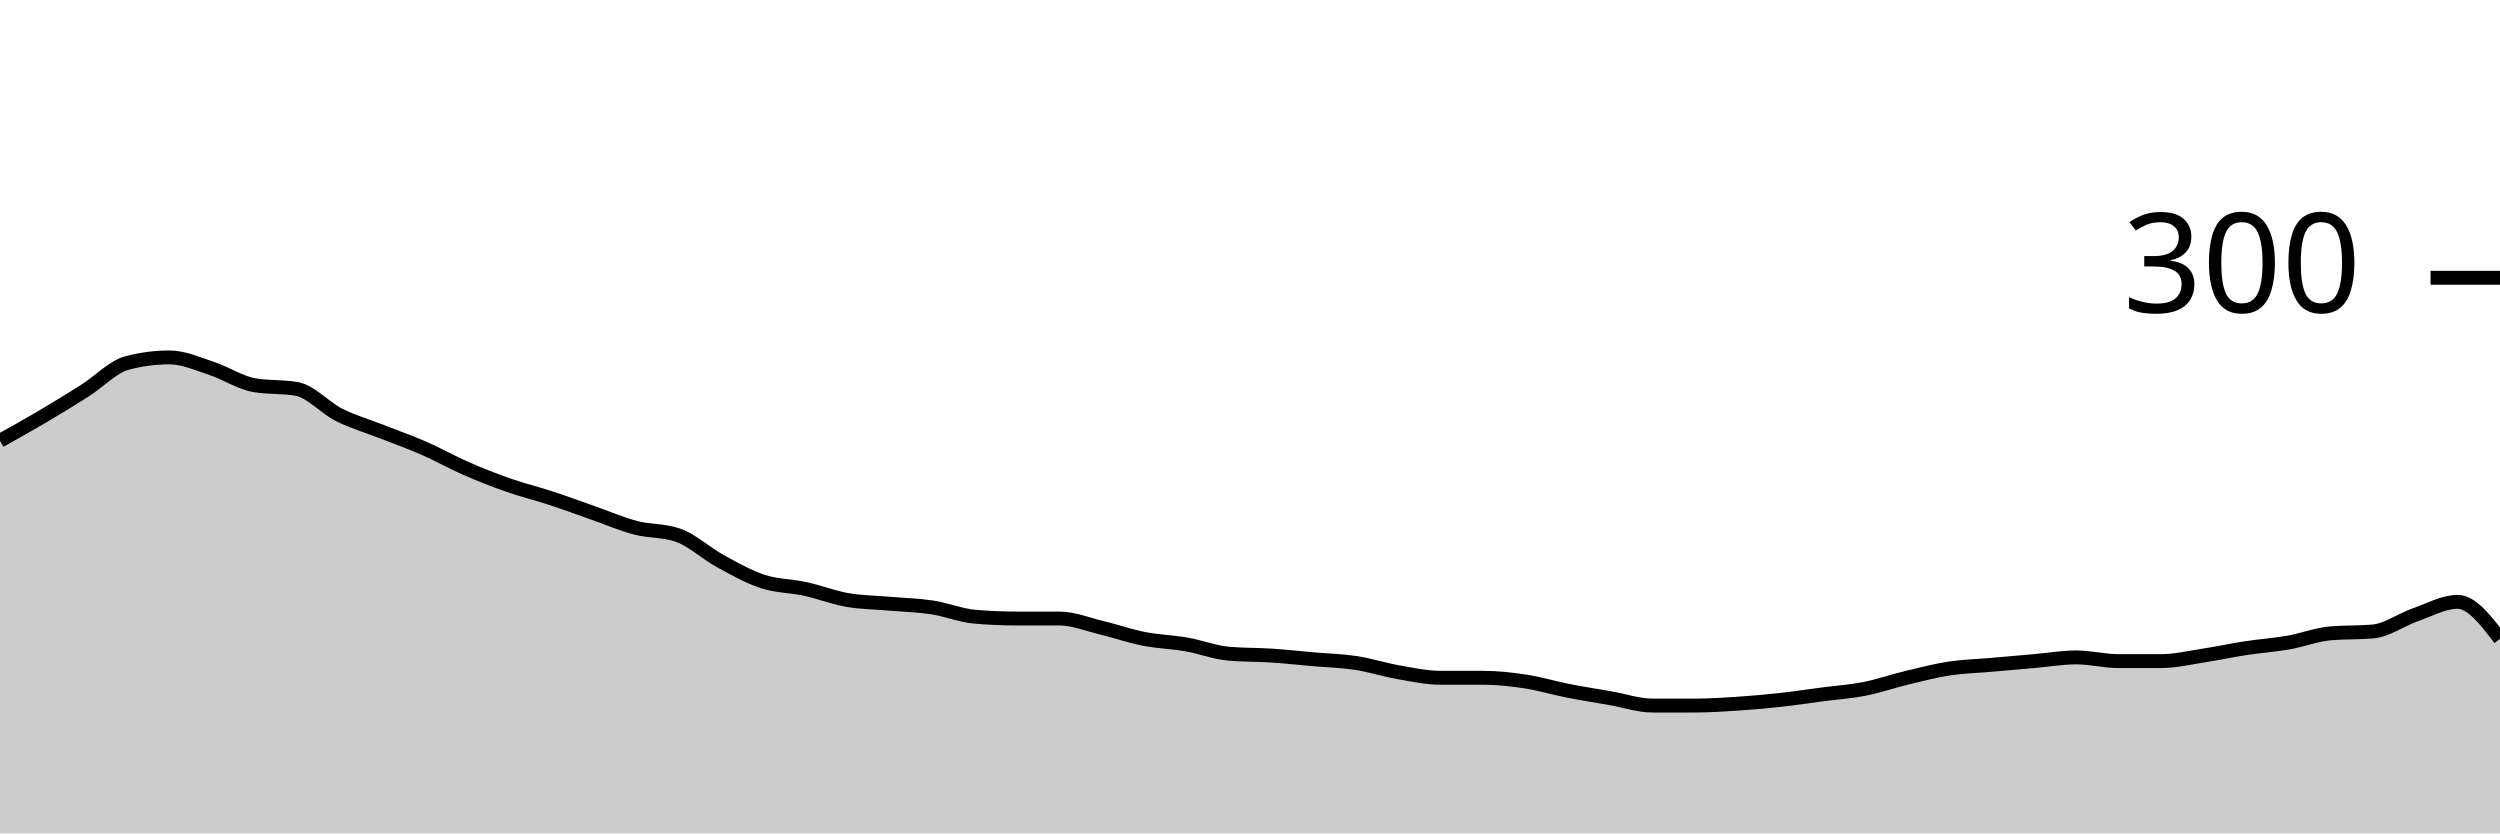
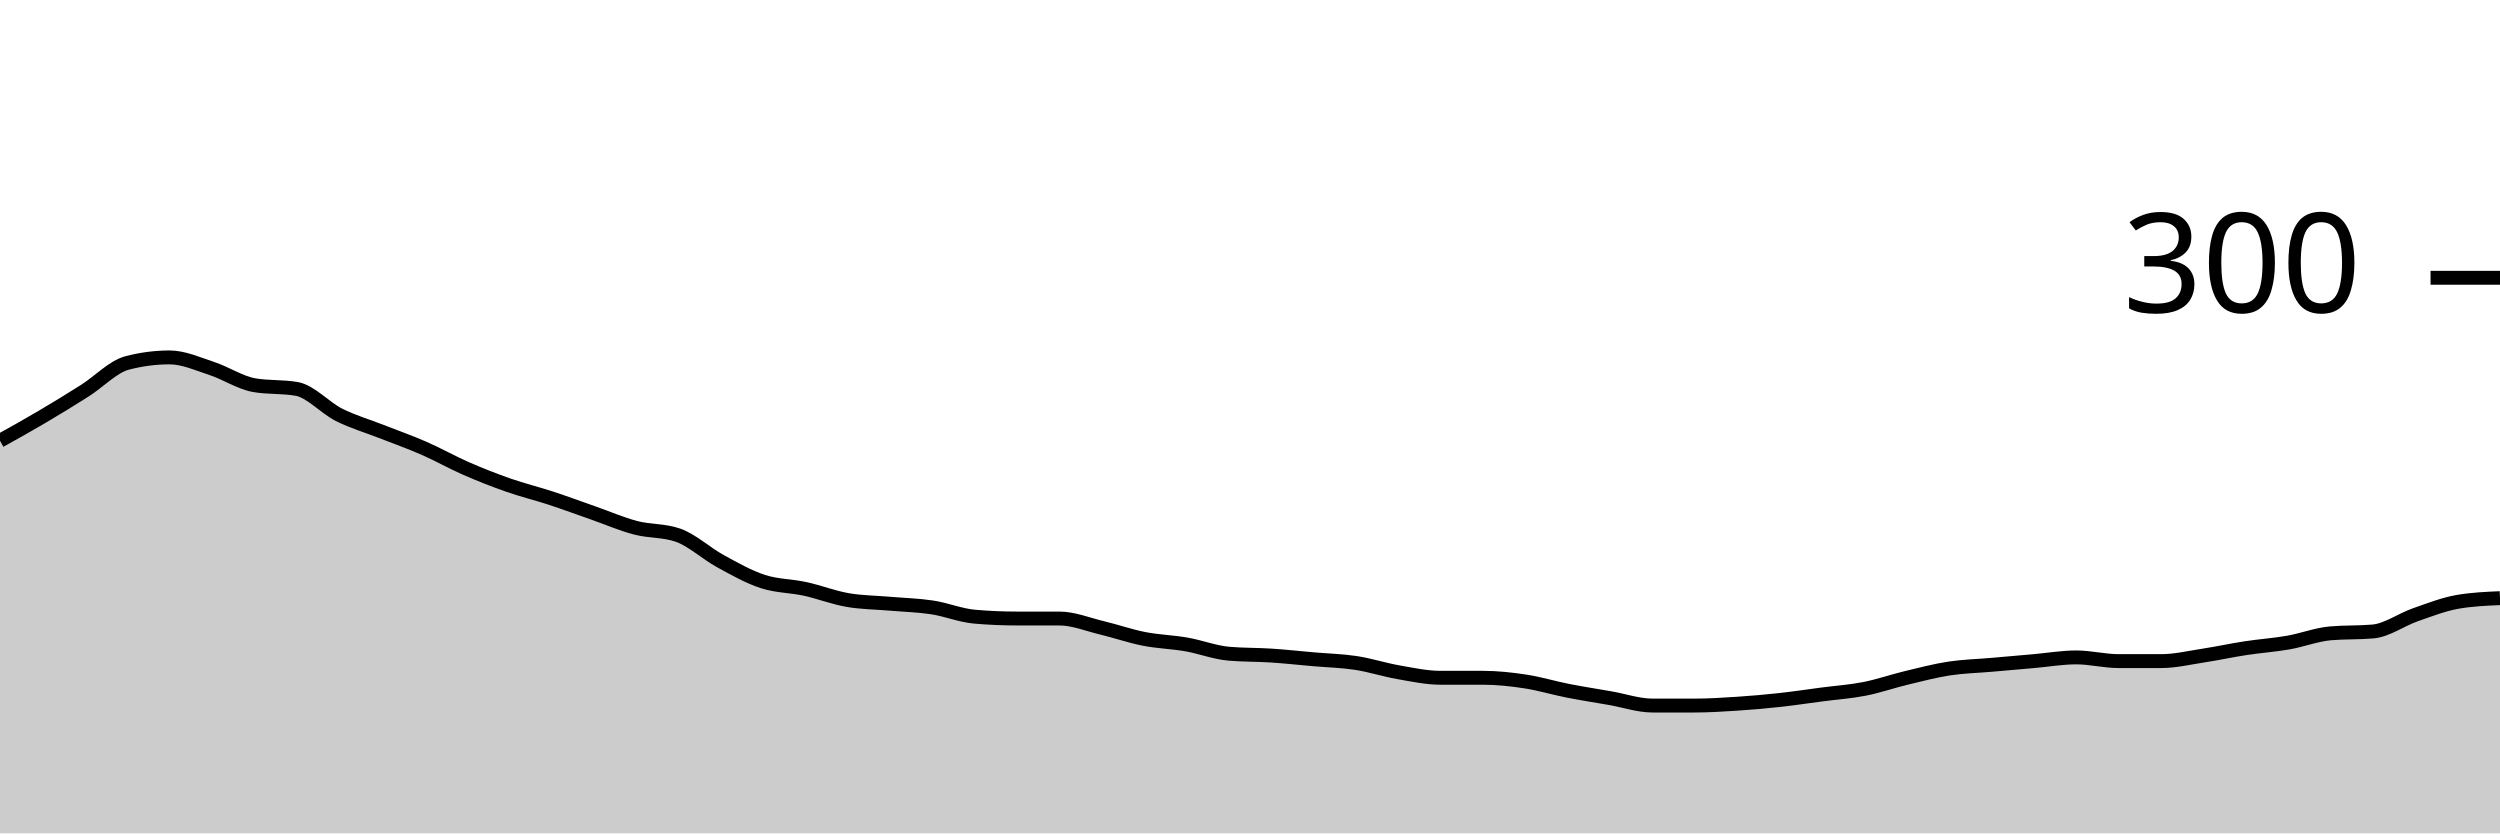
<svg xmlns="http://www.w3.org/2000/svg" viewBox="0 0 180 60">
  <g transform="translate(0,20)">
-     <path class="area" fill="rgba(0, 0, 0, 0.2)" d="M0,11.733C1.017,11.167,2.034,10.6,3.051,10C4.068,9.4,5.085,8.778,6.102,8.133C7.119,7.489,8.136,6.4,9.153,6.133C10.169,5.867,11.186,5.733,12.203,5.733C13.22,5.733,14.237,6.2,15.254,6.533C16.271,6.867,17.288,7.556,18.305,7.733C19.322,7.911,20.339,7.822,21.356,8C22.373,8.178,23.39,9.356,24.407,9.867C25.424,10.378,26.441,10.667,27.458,11.067C28.475,11.467,29.492,11.822,30.508,12.267C31.525,12.711,32.542,13.289,33.559,13.733C34.576,14.178,35.593,14.578,36.61,14.933C37.627,15.289,38.644,15.533,39.661,15.867C40.678,16.2,41.695,16.578,42.712,16.933C43.729,17.289,44.746,17.733,45.763,18C46.78,18.267,47.797,18.178,48.814,18.533C49.831,18.889,50.847,19.844,51.864,20.4C52.881,20.956,53.898,21.533,54.915,21.867C55.932,22.2,56.949,22.178,57.966,22.4C58.983,22.622,60,23.022,61.017,23.2C62.034,23.378,63.051,23.378,64.068,23.467C65.085,23.556,66.102,23.578,67.119,23.733C68.136,23.889,69.153,24.311,70.169,24.4C71.186,24.489,72.203,24.533,73.22,24.533C74.237,24.533,75.254,24.533,76.271,24.533C77.288,24.533,78.305,24.956,79.322,25.2C80.339,25.444,81.356,25.8,82.373,26C83.39,26.2,84.407,26.222,85.424,26.4C86.441,26.578,87.458,26.978,88.475,27.067C89.492,27.156,90.508,27.133,91.525,27.2C92.542,27.267,93.559,27.378,94.576,27.467C95.593,27.556,96.61,27.578,97.627,27.733C98.644,27.889,99.661,28.222,100.678,28.4C101.695,28.578,102.712,28.8,103.729,28.8C104.746,28.8,105.763,28.8,106.78,28.8C107.797,28.8,108.814,28.911,109.831,29.067C110.847,29.222,111.864,29.533,112.881,29.733C113.898,29.933,114.915,30.089,115.932,30.267C116.949,30.444,117.966,30.8,118.983,30.8C120,30.8,121.017,30.8,122.034,30.8C123.051,30.8,124.068,30.733,125.085,30.667C126.102,30.6,127.119,30.511,128.136,30.4C129.153,30.289,130.169,30.133,131.186,30C132.203,29.867,133.22,29.8,134.237,29.6C135.254,29.4,136.271,29.044,137.288,28.8C138.305,28.556,139.322,28.289,140.339,28.133C141.356,27.978,142.373,27.956,143.39,27.867C144.407,27.778,145.424,27.689,146.441,27.6C147.458,27.511,148.475,27.333,149.492,27.333C150.508,27.333,151.525,27.6,152.542,27.6C153.559,27.6,154.576,27.6,155.593,27.6C156.61,27.6,157.627,27.356,158.644,27.2C159.661,27.044,160.678,26.822,161.695,26.667C162.712,26.511,163.729,26.444,164.746,26.267C165.763,26.089,166.78,25.689,167.797,25.6C168.814,25.511,169.831,25.556,170.847,25.467C171.864,25.378,172.881,24.622,173.898,24.267C174.915,23.911,175.932,23.333,176.949,23.333C177.966,23.333,178.983,24.667,180,26L180,40C178.983,40,177.966,40,176.949,40C175.932,40,174.915,40,173.898,40C172.881,40,171.864,40,170.847,40C169.831,40,168.814,40,167.797,40C166.78,40,165.763,40,164.746,40C163.729,40,162.712,40,161.695,40C160.678,40,159.661,40,158.644,40C157.627,40,156.61,40,155.593,40C154.576,40,153.559,40,152.542,40C151.525,40,150.508,40,149.492,40C148.475,40,147.458,40,146.441,40C145.424,40,144.407,40,143.39,40C142.373,40,141.356,40,140.339,40C139.322,40,138.305,40,137.288,40C136.271,40,135.254,40,134.237,40C133.22,40,132.203,40,131.186,40C130.169,40,129.153,40,128.136,40C127.119,40,126.102,40,125.085,40C124.068,40,123.051,40,122.034,40C121.017,40,120,40,118.983,40C117.966,40,116.949,40,115.932,40C114.915,40,113.898,40,112.881,40C111.864,40,110.847,40,109.831,40C108.814,40,107.797,40,106.78,40C105.763,40,104.746,40,103.729,40C102.712,40,101.695,40,100.678,40C99.661,40,98.644,40,97.627,40C96.61,40,95.593,40,94.576,40C93.559,40,92.542,40,91.525,40C90.508,40,89.492,40,88.475,40C87.458,40,86.441,40,85.424,40C84.407,40,83.39,40,82.373,40C81.356,40,80.339,40,79.322,40C78.305,40,77.288,40,76.271,40C75.254,40,74.237,40,73.22,40C72.203,40,71.186,40,70.169,40C69.153,40,68.136,40,67.119,40C66.102,40,65.085,40,64.068,40C63.051,40,62.034,40,61.017,40C60,40,58.983,40,57.966,40C56.949,40,55.932,40,54.915,40C53.898,40,52.881,40,51.864,40C50.847,40,49.831,40,48.814,40C47.797,40,46.78,40,45.763,40C44.746,40,43.729,40,42.712,40C41.695,40,40.678,40,39.661,40C38.644,40,37.627,40,36.61,40C35.593,40,34.576,40,33.559,40C32.542,40,31.525,40,30.508,40C29.492,40,28.475,40,27.458,40C26.441,40,25.424,40,24.407,40C23.39,40,22.373,40,21.356,40C20.339,40,19.322,40,18.305,40C17.288,40,16.271,40,15.254,40C14.237,40,13.22,40,12.203,40C11.186,40,10.169,40,9.153,40C8.136,40,7.119,40,6.102,40C5.085,40,4.068,40,3.051,40C2.034,40,1.017,40,0,40Z" />
-     <path class="line" stroke="black" fill="none" d="M0,11.733C1.017,11.167,2.034,10.6,3.051,10C4.068,9.4,5.085,8.778,6.102,8.133C7.119,7.489,8.136,6.4,9.153,6.133C10.169,5.867,11.186,5.733,12.203,5.733C13.22,5.733,14.237,6.2,15.254,6.533C16.271,6.867,17.288,7.556,18.305,7.733C19.322,7.911,20.339,7.822,21.356,8C22.373,8.178,23.39,9.356,24.407,9.867C25.424,10.378,26.441,10.667,27.458,11.067C28.475,11.467,29.492,11.822,30.508,12.267C31.525,12.711,32.542,13.289,33.559,13.733C34.576,14.178,35.593,14.578,36.61,14.933C37.627,15.289,38.644,15.533,39.661,15.867C40.678,16.2,41.695,16.578,42.712,16.933C43.729,17.289,44.746,17.733,45.763,18C46.78,18.267,47.797,18.178,48.814,18.533C49.831,18.889,50.847,19.844,51.864,20.4C52.881,20.956,53.898,21.533,54.915,21.867C55.932,22.2,56.949,22.178,57.966,22.4C58.983,22.622,60,23.022,61.017,23.2C62.034,23.378,63.051,23.378,64.068,23.467C65.085,23.556,66.102,23.578,67.119,23.733C68.136,23.889,69.153,24.311,70.169,24.4C71.186,24.489,72.203,24.533,73.22,24.533C74.237,24.533,75.254,24.533,76.271,24.533C77.288,24.533,78.305,24.956,79.322,25.2C80.339,25.444,81.356,25.8,82.373,26C83.39,26.2,84.407,26.222,85.424,26.4C86.441,26.578,87.458,26.978,88.475,27.067C89.492,27.156,90.508,27.133,91.525,27.2C92.542,27.267,93.559,27.378,94.576,27.467C95.593,27.556,96.61,27.578,97.627,27.733C98.644,27.889,99.661,28.222,100.678,28.4C101.695,28.578,102.712,28.8,103.729,28.8C104.746,28.8,105.763,28.8,106.78,28.8C107.797,28.8,108.814,28.911,109.831,29.067C110.847,29.222,111.864,29.533,112.881,29.733C113.898,29.933,114.915,30.089,115.932,30.267C116.949,30.444,117.966,30.8,118.983,30.8C120,30.8,121.017,30.8,122.034,30.8C123.051,30.8,124.068,30.733,125.085,30.667C126.102,30.6,127.119,30.511,128.136,30.4C129.153,30.289,130.169,30.133,131.186,30C132.203,29.867,133.22,29.8,134.237,29.6C135.254,29.4,136.271,29.044,137.288,28.8C138.305,28.556,139.322,28.289,140.339,28.133C141.356,27.978,142.373,27.956,143.39,27.867C144.407,27.778,145.424,27.689,146.441,27.6C147.458,27.511,148.475,27.333,149.492,27.333C150.508,27.333,151.525,27.6,152.542,27.6C153.559,27.6,154.576,27.6,155.593,27.6C156.61,27.6,157.627,27.356,158.644,27.2C159.661,27.044,160.678,26.822,161.695,26.667C162.712,26.511,163.729,26.444,164.746,26.267C165.763,26.089,166.78,25.689,167.797,25.6C168.814,25.511,169.831,25.556,170.847,25.467C171.864,25.378,172.881,24.622,173.898,24.267C174.915,23.911,175.932,23.333,176.949,23.333C177.966,23.333,178.983,24.667,180,26" />
+     <path class="area" fill="rgba(0, 0, 0, 0.2)" d="M0,11.733C1.017,11.167,2.034,10.6,3.051,10C4.068,9.4,5.085,8.778,6.102,8.133C7.119,7.489,8.136,6.4,9.153,6.133C10.169,5.867,11.186,5.733,12.203,5.733C13.22,5.733,14.237,6.2,15.254,6.533C16.271,6.867,17.288,7.556,18.305,7.733C19.322,7.911,20.339,7.822,21.356,8C22.373,8.178,23.39,9.356,24.407,9.867C25.424,10.378,26.441,10.667,27.458,11.067C28.475,11.467,29.492,11.822,30.508,12.267C31.525,12.711,32.542,13.289,33.559,13.733C34.576,14.178,35.593,14.578,36.61,14.933C37.627,15.289,38.644,15.533,39.661,15.867C40.678,16.2,41.695,16.578,42.712,16.933C43.729,17.289,44.746,17.733,45.763,18C46.78,18.267,47.797,18.178,48.814,18.533C49.831,18.889,50.847,19.844,51.864,20.4C52.881,20.956,53.898,21.533,54.915,21.867C55.932,22.2,56.949,22.178,57.966,22.4C58.983,22.622,60,23.022,61.017,23.2C62.034,23.378,63.051,23.378,64.068,23.467C65.085,23.556,66.102,23.578,67.119,23.733C68.136,23.889,69.153,24.311,70.169,24.4C71.186,24.489,72.203,24.533,73.22,24.533C74.237,24.533,75.254,24.533,76.271,24.533C77.288,24.533,78.305,24.956,79.322,25.2C80.339,25.444,81.356,25.8,82.373,26C83.39,26.2,84.407,26.222,85.424,26.4C86.441,26.578,87.458,26.978,88.475,27.067C89.492,27.156,90.508,27.133,91.525,27.2C92.542,27.267,93.559,27.378,94.576,27.467C95.593,27.556,96.61,27.578,97.627,27.733C98.644,27.889,99.661,28.222,100.678,28.4C101.695,28.578,102.712,28.8,103.729,28.8C104.746,28.8,105.763,28.8,106.78,28.8C107.797,28.8,108.814,28.911,109.831,29.067C110.847,29.222,111.864,29.533,112.881,29.733C113.898,29.933,114.915,30.089,115.932,30.267C116.949,30.444,117.966,30.8,118.983,30.8C120,30.8,121.017,30.8,122.034,30.8C123.051,30.8,124.068,30.733,125.085,30.667C126.102,30.6,127.119,30.511,128.136,30.4C129.153,30.289,130.169,30.133,131.186,30C132.203,29.867,133.22,29.8,134.237,29.6C135.254,29.4,136.271,29.044,137.288,28.8C138.305,28.556,139.322,28.289,140.339,28.133C141.356,27.978,142.373,27.956,143.39,27.867C144.407,27.778,145.424,27.689,146.441,27.6C147.458,27.511,148.475,27.333,149.492,27.333C150.508,27.333,151.525,27.6,152.542,27.6C153.559,27.6,154.576,27.6,155.593,27.6C156.61,27.6,157.627,27.356,158.644,27.2C159.661,27.044,160.678,26.822,161.695,26.667C162.712,26.511,163.729,26.444,164.746,26.267C165.763,26.089,166.78,25.689,167.797,25.6C168.814,25.511,169.831,25.556,170.847,25.467C171.864,25.378,172.881,24.622,173.898,24.267C174.915,23.911,175.932,23.511,176.949,23.333C177.966,23.156,178.983,23.111,180,23.067L180,40C178.983,40,177.966,40,176.949,40C175.932,40,174.915,40,173.898,40C172.881,40,171.864,40,170.847,40C169.831,40,168.814,40,167.797,40C166.78,40,165.763,40,164.746,40C163.729,40,162.712,40,161.695,40C160.678,40,159.661,40,158.644,40C157.627,40,156.61,40,155.593,40C154.576,40,153.559,40,152.542,40C151.525,40,150.508,40,149.492,40C148.475,40,147.458,40,146.441,40C145.424,40,144.407,40,143.39,40C142.373,40,141.356,40,140.339,40C139.322,40,138.305,40,137.288,40C136.271,40,135.254,40,134.237,40C133.22,40,132.203,40,131.186,40C130.169,40,129.153,40,128.136,40C127.119,40,126.102,40,125.085,40C124.068,40,123.051,40,122.034,40C121.017,40,120,40,118.983,40C117.966,40,116.949,40,115.932,40C114.915,40,113.898,40,112.881,40C111.864,40,110.847,40,109.831,40C108.814,40,107.797,40,106.78,40C105.763,40,104.746,40,103.729,40C102.712,40,101.695,40,100.678,40C99.661,40,98.644,40,97.627,40C96.61,40,95.593,40,94.576,40C93.559,40,92.542,40,91.525,40C90.508,40,89.492,40,88.475,40C87.458,40,86.441,40,85.424,40C84.407,40,83.39,40,82.373,40C81.356,40,80.339,40,79.322,40C78.305,40,77.288,40,76.271,40C75.254,40,74.237,40,73.22,40C72.203,40,71.186,40,70.169,40C69.153,40,68.136,40,67.119,40C66.102,40,65.085,40,64.068,40C63.051,40,62.034,40,61.017,40C60,40,58.983,40,57.966,40C56.949,40,55.932,40,54.915,40C53.898,40,52.881,40,51.864,40C50.847,40,49.831,40,48.814,40C47.797,40,46.78,40,45.763,40C44.746,40,43.729,40,42.712,40C41.695,40,40.678,40,39.661,40C38.644,40,37.627,40,36.61,40C35.593,40,34.576,40,33.559,40C32.542,40,31.525,40,30.508,40C29.492,40,28.475,40,27.458,40C26.441,40,25.424,40,24.407,40C23.39,40,22.373,40,21.356,40C20.339,40,19.322,40,18.305,40C17.288,40,16.271,40,15.254,40C14.237,40,13.22,40,12.203,40C11.186,40,10.169,40,9.153,40C8.136,40,7.119,40,6.102,40C5.085,40,4.068,40,3.051,40C2.034,40,1.017,40,0,40Z" />
+     <path class="line" stroke="black" fill="none" d="M0,11.733C1.017,11.167,2.034,10.6,3.051,10C4.068,9.4,5.085,8.778,6.102,8.133C7.119,7.489,8.136,6.4,9.153,6.133C10.169,5.867,11.186,5.733,12.203,5.733C13.22,5.733,14.237,6.2,15.254,6.533C16.271,6.867,17.288,7.556,18.305,7.733C19.322,7.911,20.339,7.822,21.356,8C22.373,8.178,23.39,9.356,24.407,9.867C25.424,10.378,26.441,10.667,27.458,11.067C28.475,11.467,29.492,11.822,30.508,12.267C31.525,12.711,32.542,13.289,33.559,13.733C34.576,14.178,35.593,14.578,36.61,14.933C37.627,15.289,38.644,15.533,39.661,15.867C40.678,16.2,41.695,16.578,42.712,16.933C43.729,17.289,44.746,17.733,45.763,18C46.78,18.267,47.797,18.178,48.814,18.533C49.831,18.889,50.847,19.844,51.864,20.4C52.881,20.956,53.898,21.533,54.915,21.867C55.932,22.2,56.949,22.178,57.966,22.4C58.983,22.622,60,23.022,61.017,23.2C62.034,23.378,63.051,23.378,64.068,23.467C65.085,23.556,66.102,23.578,67.119,23.733C68.136,23.889,69.153,24.311,70.169,24.4C71.186,24.489,72.203,24.533,73.22,24.533C74.237,24.533,75.254,24.533,76.271,24.533C77.288,24.533,78.305,24.956,79.322,25.2C80.339,25.444,81.356,25.8,82.373,26C83.39,26.2,84.407,26.222,85.424,26.4C86.441,26.578,87.458,26.978,88.475,27.067C89.492,27.156,90.508,27.133,91.525,27.2C92.542,27.267,93.559,27.378,94.576,27.467C95.593,27.556,96.61,27.578,97.627,27.733C98.644,27.889,99.661,28.222,100.678,28.4C101.695,28.578,102.712,28.8,103.729,28.8C104.746,28.8,105.763,28.8,106.78,28.8C107.797,28.8,108.814,28.911,109.831,29.067C110.847,29.222,111.864,29.533,112.881,29.733C113.898,29.933,114.915,30.089,115.932,30.267C116.949,30.444,117.966,30.8,118.983,30.8C120,30.8,121.017,30.8,122.034,30.8C123.051,30.8,124.068,30.733,125.085,30.667C126.102,30.6,127.119,30.511,128.136,30.4C129.153,30.289,130.169,30.133,131.186,30C132.203,29.867,133.22,29.8,134.237,29.6C135.254,29.4,136.271,29.044,137.288,28.8C138.305,28.556,139.322,28.289,140.339,28.133C141.356,27.978,142.373,27.956,143.39,27.867C144.407,27.778,145.424,27.689,146.441,27.6C147.458,27.511,148.475,27.333,149.492,27.333C150.508,27.333,151.525,27.6,152.542,27.6C153.559,27.6,154.576,27.6,155.593,27.6C156.61,27.6,157.627,27.356,158.644,27.2C159.661,27.044,160.678,26.822,161.695,26.667C162.712,26.511,163.729,26.444,164.746,26.267C165.763,26.089,166.78,25.689,167.797,25.6C168.814,25.511,169.831,25.556,170.847,25.467C171.864,25.378,172.881,24.622,173.898,24.267C174.915,23.911,175.932,23.511,176.949,23.333C177.966,23.156,178.983,23.111,180,23.067" />
    <path class="axis-ceiling" stroke-width="1" stroke="black" fill="none" d="M175,0L180,0" />
    <text class="axis-ceiling-label" font-family="sans-serif" text-anchor="end" font-size="10px" x="170" y="2.5">300</text>
  </g>
</svg>
